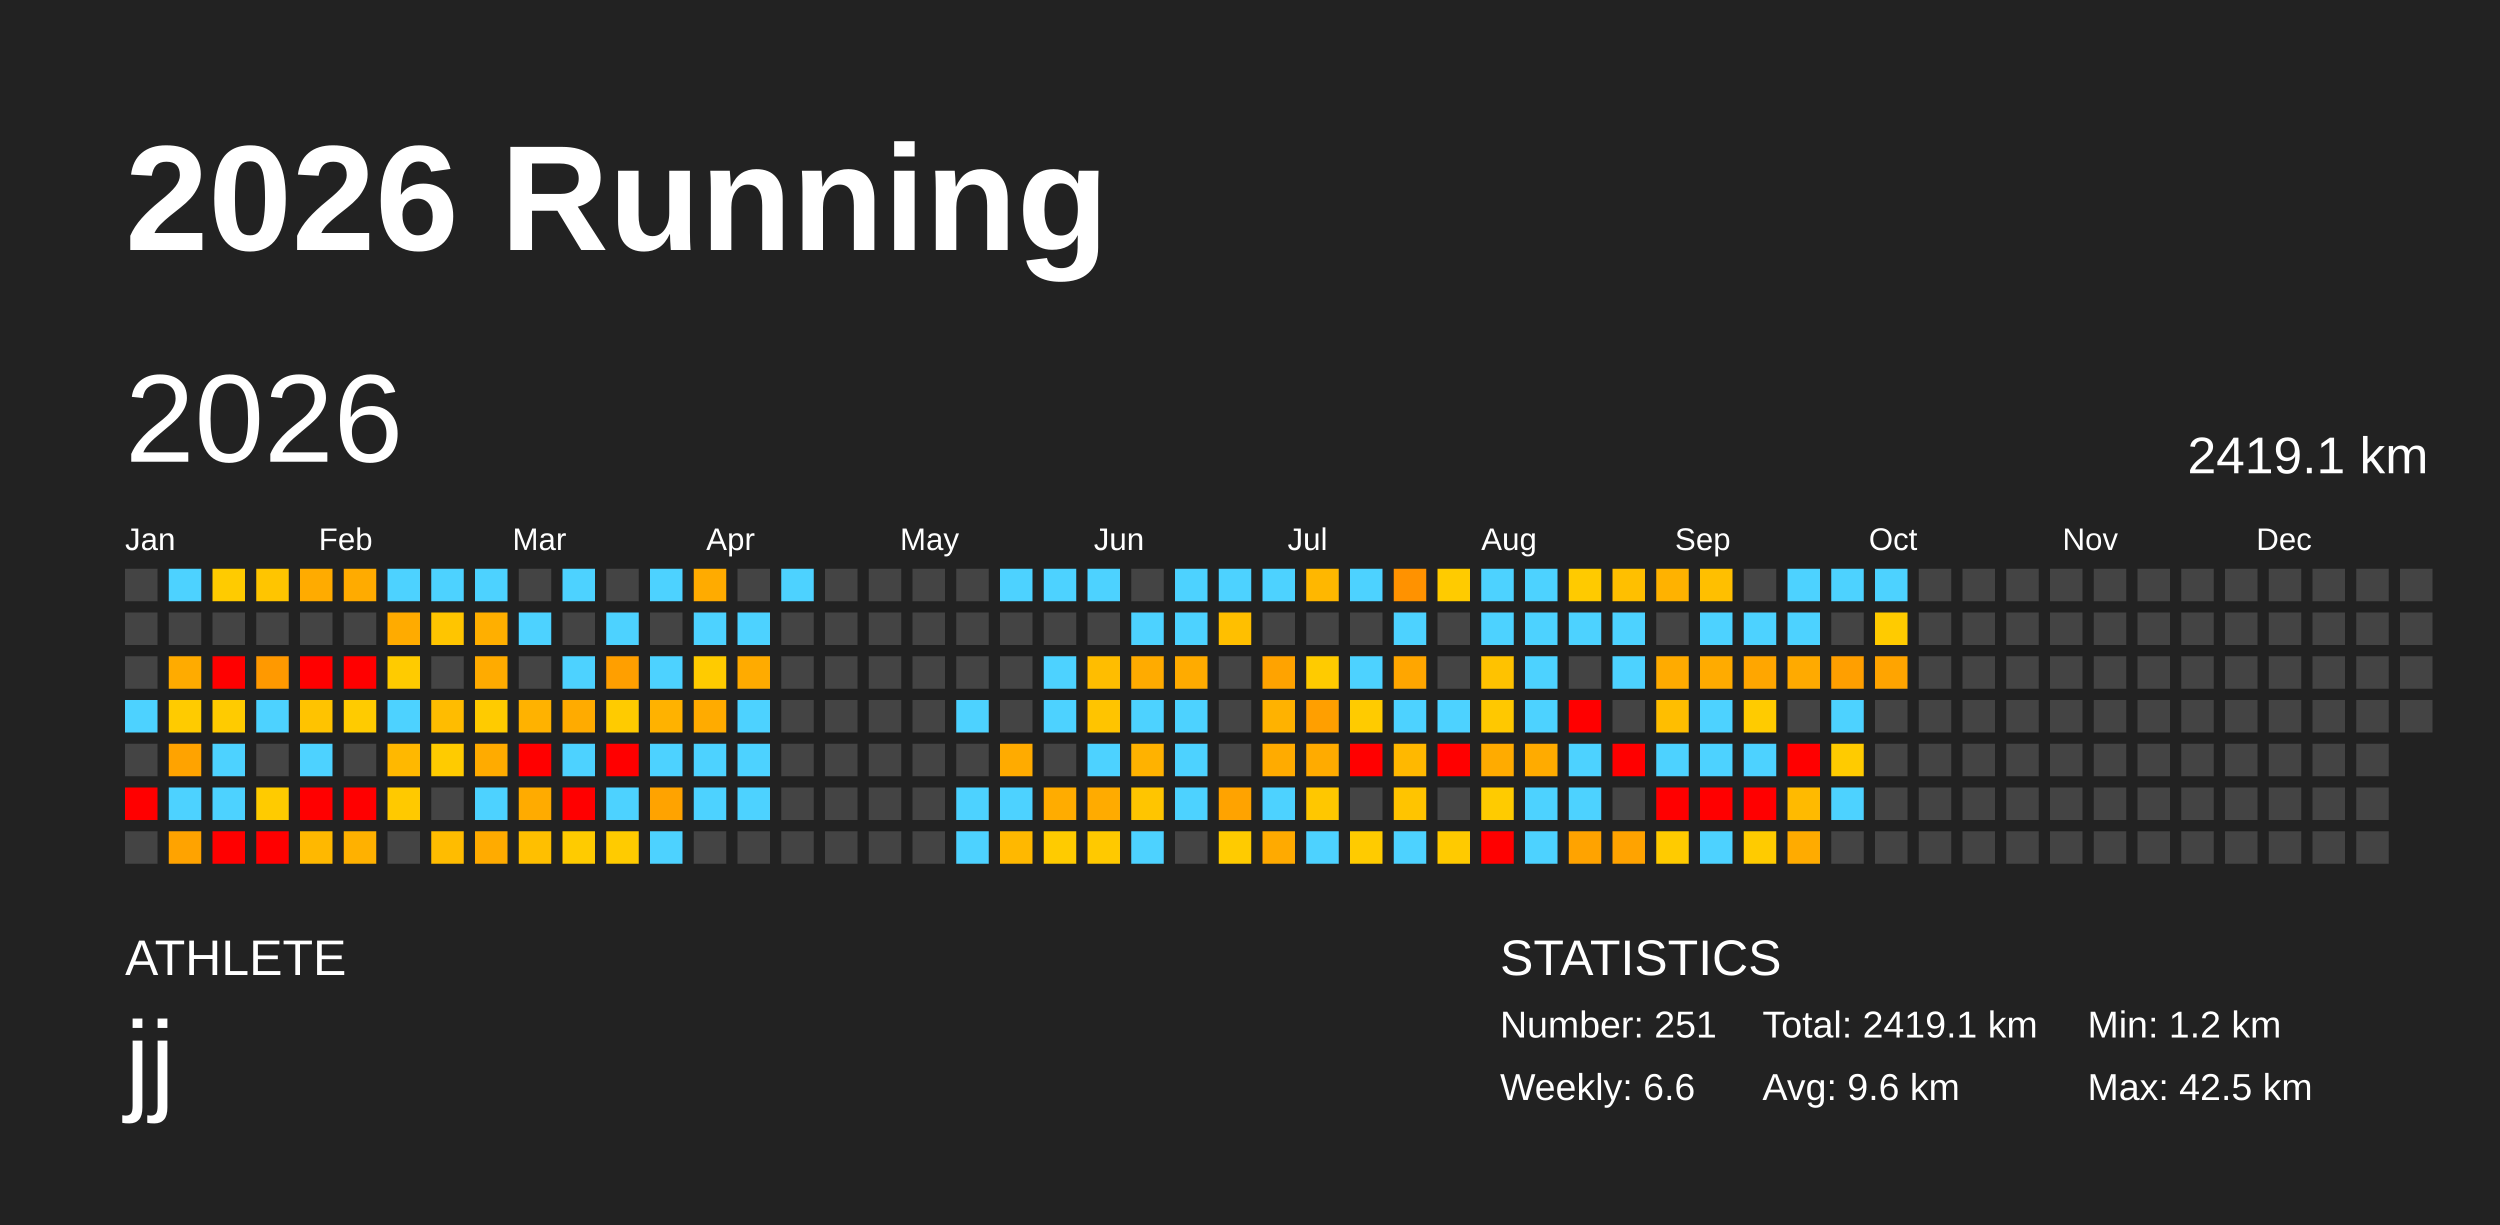
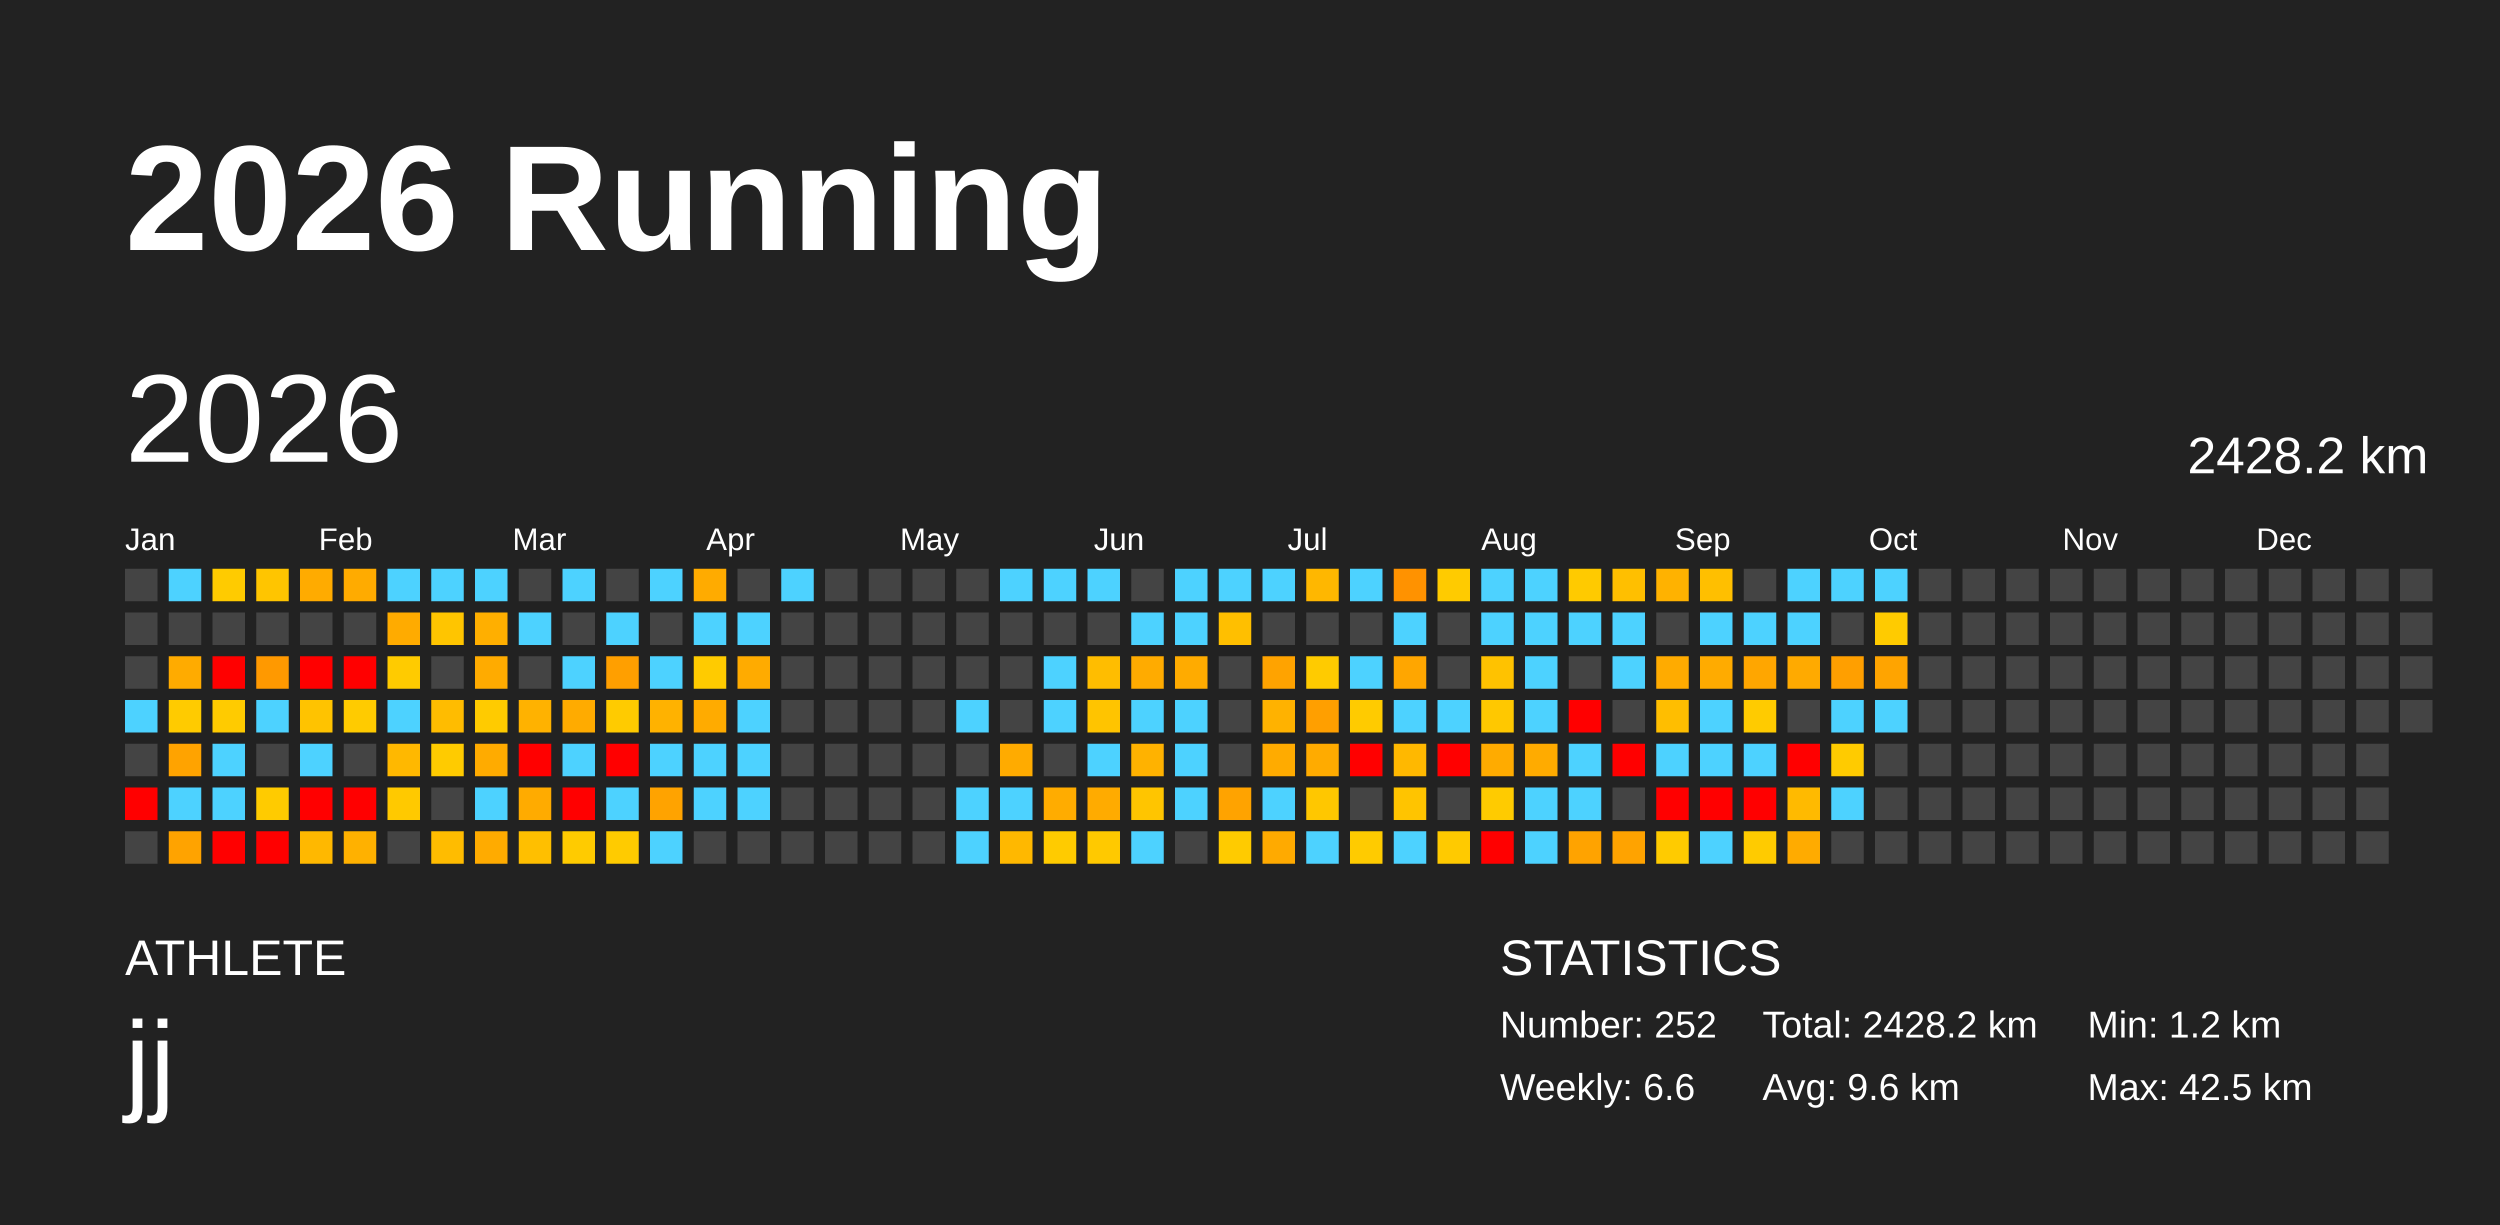
<svg xmlns="http://www.w3.org/2000/svg" baseProfile="full" height="98mm" version="1.1" viewBox="0,0,200,98" width="200mm">
  <defs />
  <rect fill="#222222" height="98" width="200" x="0" y="0" />
  <text fill="#FFFFFF" style="font-size:12px; font-family:Arial; font-weight:bold;" x="10" y="20">2026 Running</text>
  <text fill="#FFFFFF" style="font-size:4px; font-family:Arial" x="10" y="78">ATHLETE</text>
  <text fill="#FFFFFF" style="font-size:9px; font-family:Arial" x="10" y="88">jj</text>
  <text fill="#FFFFFF" style="font-size:4px; font-family:Arial" x="120" y="78">STATISTICS</text>
-   <text fill="#FFFFFF" style="font-size:3px; font-family:Arial" x="120" y="83">Number: 251</text>
+   <text fill="#FFFFFF" style="font-size:3px; font-family:Arial" x="120" y="83">Number: 252</text>
  <text fill="#FFFFFF" style="font-size:3px; font-family:Arial" x="120" y="88">Weekly: 6.6</text>
-   <text fill="#FFFFFF" style="font-size:3px; font-family:Arial" x="141" y="83">Total: 2419.1 km</text>
+   <text fill="#FFFFFF" style="font-size:3px; font-family:Arial" x="141" y="83">Total: 2428.2 km</text>
  <text fill="#FFFFFF" style="font-size:3px; font-family:Arial" x="141" y="88">Avg: 9.6 km</text>
  <text fill="#FFFFFF" style="font-size:3px; font-family:Arial" x="167" y="83">Min: 1.2 km</text>
  <text fill="#FFFFFF" style="font-size:3px; font-family:Arial" x="167" y="88">Max: 42.5 km</text>
  <text dominant-baseline="hanging" fill="#FFFFFF" style="font-size:10.0px; font-family:Arial;" x="10" y="30">2026</text>
-   <text dominant-baseline="hanging" fill="#FFFFFF" style="font-size:4.125px; font-family:Arial;" x="175" y="35">2419.1 km</text>
+   <text dominant-baseline="hanging" fill="#FFFFFF" style="font-size:4.125px; font-family:Arial;" x="175" y="35">2428.2 km</text>
  <text fill="#FFFFFF" style="font-size:2.5px; font-family:Arial" x="10.0" y="44">Jan</text>
  <text fill="#FFFFFF" style="font-size:2.5px; font-family:Arial" x="25.5" y="44">Feb</text>
  <text fill="#FFFFFF" style="font-size:2.5px; font-family:Arial" x="41.0" y="44">Mar</text>
  <text fill="#FFFFFF" style="font-size:2.5px; font-family:Arial" x="56.5" y="44">Apr</text>
  <text fill="#FFFFFF" style="font-size:2.5px; font-family:Arial" x="72.0" y="44">May</text>
  <text fill="#FFFFFF" style="font-size:2.5px; font-family:Arial" x="87.5" y="44">Jun</text>
  <text fill="#FFFFFF" style="font-size:2.5px; font-family:Arial" x="103.0" y="44">Jul</text>
  <text fill="#FFFFFF" style="font-size:2.5px; font-family:Arial" x="118.5" y="44">Aug</text>
  <text fill="#FFFFFF" style="font-size:2.5px; font-family:Arial" x="134.0" y="44">Sep</text>
  <text fill="#FFFFFF" style="font-size:2.5px; font-family:Arial" x="149.5" y="44">Oct</text>
  <text fill="#FFFFFF" style="font-size:2.5px; font-family:Arial" x="165.0" y="44">Nov</text>
  <text fill="#FFFFFF" style="font-size:2.5px; font-family:Arial" x="180.5" y="44">Dec</text>
  <rect fill="#444444" height="2.6" width="2.6" x="10.0" y="45.5" />
  <rect fill="#444444" height="2.6" width="2.6" x="10.0" y="49.0" />
  <rect fill="#444444" height="2.6" width="2.6" x="10.0" y="52.5" />
  <rect fill="#4dd2ff" height="2.6" width="2.6" x="10.0" y="56.0" />
  <rect fill="#444444" height="2.6" width="2.6" x="10.0" y="59.5" />
  <rect fill="red" height="2.6" width="2.6" x="10.0" y="63.0" />
  <rect fill="#444444" height="2.6" width="2.6" x="10.0" y="66.5" />
  <rect fill="#4dd2ff" height="2.6" width="2.6" x="13.5" y="45.5" />
  <rect fill="#444444" height="2.6" width="2.6" x="13.5" y="49.0" />
  <rect fill="#ffab00" height="2.6" width="2.6" x="13.5" y="52.5" />
  <rect fill="#ffcb00" height="2.6" width="2.6" x="13.5" y="56.0" />
  <rect fill="#ffa300" height="2.6" width="2.6" x="13.5" y="59.5" />
  <rect fill="#4dd2ff" height="2.6" width="2.6" x="13.5" y="63.0" />
  <rect fill="#ffa300" height="2.6" width="2.6" x="13.5" y="66.5" />
  <rect fill="#ffcb00" height="2.6" width="2.6" x="17.0" y="45.5" />
  <rect fill="#444444" height="2.6" width="2.6" x="17.0" y="49.0" />
  <rect fill="red" height="2.6" width="2.6" x="17.0" y="52.5" />
  <rect fill="#ffcb00" height="2.6" width="2.6" x="17.0" y="56.0" />
  <rect fill="#4dd2ff" height="2.6" width="2.6" x="17.0" y="59.5" />
  <rect fill="#4dd2ff" height="2.6" width="2.6" x="17.0" y="63.0" />
  <rect fill="red" height="2.6" width="2.6" x="17.0" y="66.5" />
  <rect fill="#ffc500" height="2.6" width="2.6" x="20.5" y="45.5" />
  <rect fill="#444444" height="2.6" width="2.6" x="20.5" y="49.0" />
  <rect fill="#ff9900" height="2.6" width="2.6" x="20.5" y="52.5" />
  <rect fill="#4dd2ff" height="2.6" width="2.6" x="20.5" y="56.0" />
  <rect fill="#444444" height="2.6" width="2.6" x="20.5" y="59.5" />
  <rect fill="#ffcb00" height="2.6" width="2.6" x="20.5" y="63.0" />
  <rect fill="red" height="2.6" width="2.6" x="20.5" y="66.5" />
  <rect fill="#ffab00" height="2.6" width="2.6" x="24.0" y="45.5" />
  <rect fill="#444444" height="2.6" width="2.6" x="24.0" y="49.0" />
  <rect fill="red" height="2.6" width="2.6" x="24.0" y="52.5" />
  <rect fill="#ffc300" height="2.6" width="2.6" x="24.0" y="56.0" />
  <rect fill="#4dd2ff" height="2.6" width="2.6" x="24.0" y="59.5" />
  <rect fill="red" height="2.6" width="2.6" x="24.0" y="63.0" />
  <rect fill="#ffb800" height="2.6" width="2.6" x="24.0" y="66.5" />
  <rect fill="#ffab00" height="2.6" width="2.6" x="27.5" y="45.5" />
  <rect fill="#444444" height="2.6" width="2.6" x="27.5" y="49.0" />
  <rect fill="red" height="2.6" width="2.6" x="27.5" y="52.5" />
  <rect fill="#ffcb00" height="2.6" width="2.6" x="27.5" y="56.0" />
  <rect fill="#444444" height="2.6" width="2.6" x="27.5" y="59.5" />
  <rect fill="red" height="2.6" width="2.6" x="27.5" y="63.0" />
  <rect fill="#ffb100" height="2.6" width="2.6" x="27.5" y="66.5" />
  <rect fill="#4dd2ff" height="2.6" width="2.6" x="31.0" y="45.5" />
  <rect fill="#ffab00" height="2.6" width="2.6" x="31.0" y="49.0" />
  <rect fill="#ffcb00" height="2.6" width="2.6" x="31.0" y="52.5" />
  <rect fill="#4dd2ff" height="2.6" width="2.6" x="31.0" y="56.0" />
  <rect fill="#ffb800" height="2.6" width="2.6" x="31.0" y="59.5" />
  <rect fill="#ffc900" height="2.6" width="2.6" x="31.0" y="63.0" />
  <rect fill="#444444" height="2.6" width="2.6" x="31.0" y="66.5" />
  <rect fill="#4dd2ff" height="2.6" width="2.6" x="34.5" y="45.5" />
  <rect fill="#ffc500" height="2.6" width="2.6" x="34.5" y="49.0" />
  <rect fill="#444444" height="2.6" width="2.6" x="34.5" y="52.5" />
  <rect fill="#ffbc00" height="2.6" width="2.6" x="34.5" y="56.0" />
  <rect fill="#ffcb00" height="2.6" width="2.6" x="34.5" y="59.5" />
  <rect fill="#444444" height="2.6" width="2.6" x="34.5" y="63.0" />
  <rect fill="#ffbc00" height="2.6" width="2.6" x="34.5" y="66.5" />
  <rect fill="#4dd2ff" height="2.6" width="2.6" x="38.0" y="45.5" />
  <rect fill="#ffaf00" height="2.6" width="2.6" x="38.0" y="49.0" />
  <rect fill="#ffab00" height="2.6" width="2.6" x="38.0" y="52.5" />
  <rect fill="#ffcb00" height="2.6" width="2.6" x="38.0" y="56.0" />
  <rect fill="#ffab00" height="2.6" width="2.6" x="38.0" y="59.5" />
  <rect fill="#4dd2ff" height="2.6" width="2.6" x="38.0" y="63.0" />
  <rect fill="#ffab00" height="2.6" width="2.6" x="38.0" y="66.5" />
  <rect fill="#444444" height="2.6" width="2.6" x="41.5" y="45.5" />
  <rect fill="#4dd2ff" height="2.6" width="2.6" x="41.5" y="49.0" />
  <rect fill="#444444" height="2.6" width="2.6" x="41.5" y="52.5" />
  <rect fill="#ffb200" height="2.6" width="2.6" x="41.5" y="56.0" />
  <rect fill="red" height="2.6" width="2.6" x="41.5" y="59.5" />
  <rect fill="#ffab00" height="2.6" width="2.6" x="41.5" y="63.0" />
  <rect fill="#ffbf00" height="2.6" width="2.6" x="41.5" y="66.5" />
  <rect fill="#4dd2ff" height="2.6" width="2.6" x="45.0" y="45.5" />
  <rect fill="#444444" height="2.6" width="2.6" x="45.0" y="49.0" />
  <rect fill="#4dd2ff" height="2.6" width="2.6" x="45.0" y="52.5" />
  <rect fill="#ffab00" height="2.6" width="2.6" x="45.0" y="56.0" />
  <rect fill="#4dd2ff" height="2.6" width="2.6" x="45.0" y="59.5" />
  <rect fill="red" height="2.6" width="2.6" x="45.0" y="63.0" />
  <rect fill="#ffcb00" height="2.6" width="2.6" x="45.0" y="66.5" />
  <rect fill="#444444" height="2.6" width="2.6" x="48.5" y="45.5" />
  <rect fill="#4dd2ff" height="2.6" width="2.6" x="48.5" y="49.0" />
  <rect fill="#ff9f00" height="2.6" width="2.6" x="48.5" y="52.5" />
  <rect fill="#ffcb00" height="2.6" width="2.6" x="48.5" y="56.0" />
  <rect fill="red" height="2.6" width="2.6" x="48.5" y="59.5" />
  <rect fill="#4dd2ff" height="2.6" width="2.6" x="48.5" y="63.0" />
  <rect fill="#ffcb00" height="2.6" width="2.6" x="48.5" y="66.5" />
  <rect fill="#4dd2ff" height="2.6" width="2.6" x="52.0" y="45.5" />
  <rect fill="#444444" height="2.6" width="2.6" x="52.0" y="49.0" />
  <rect fill="#4dd2ff" height="2.6" width="2.6" x="52.0" y="52.5" />
  <rect fill="#ffb200" height="2.6" width="2.6" x="52.0" y="56.0" />
  <rect fill="#4dd2ff" height="2.6" width="2.6" x="52.0" y="59.5" />
  <rect fill="#ffa300" height="2.6" width="2.6" x="52.0" y="63.0" />
  <rect fill="#4dd2ff" height="2.6" width="2.6" x="52.0" y="66.5" />
  <rect fill="#ffab00" height="2.6" width="2.6" x="55.5" y="45.5" />
  <rect fill="#4dd2ff" height="2.6" width="2.6" x="55.5" y="49.0" />
  <rect fill="#ffcb00" height="2.6" width="2.6" x="55.5" y="52.5" />
  <rect fill="#ffab00" height="2.6" width="2.6" x="55.5" y="56.0" />
  <rect fill="#4dd2ff" height="2.6" width="2.6" x="55.5" y="59.5" />
  <rect fill="#4dd2ff" height="2.6" width="2.6" x="55.5" y="63.0" />
  <rect fill="#444444" height="2.6" width="2.6" x="55.5" y="66.5" />
  <rect fill="#444444" height="2.6" width="2.6" x="59.0" y="45.5" />
  <rect fill="#4dd2ff" height="2.6" width="2.6" x="59.0" y="49.0" />
  <rect fill="#ffab00" height="2.6" width="2.6" x="59.0" y="52.5" />
  <rect fill="#4dd2ff" height="2.6" width="2.6" x="59.0" y="56.0" />
  <rect fill="#4dd2ff" height="2.6" width="2.6" x="59.0" y="59.5" />
  <rect fill="#4dd2ff" height="2.6" width="2.6" x="59.0" y="63.0" />
  <rect fill="#444444" height="2.6" width="2.6" x="59.0" y="66.5" />
  <rect fill="#4dd2ff" height="2.6" width="2.6" x="62.5" y="45.5" />
  <rect fill="#444444" height="2.6" width="2.6" x="62.5" y="49.0" />
  <rect fill="#444444" height="2.6" width="2.6" x="62.5" y="52.5" />
  <rect fill="#444444" height="2.6" width="2.6" x="62.5" y="56.0" />
  <rect fill="#444444" height="2.6" width="2.6" x="62.5" y="59.5" />
  <rect fill="#444444" height="2.6" width="2.6" x="62.5" y="63.0" />
  <rect fill="#444444" height="2.6" width="2.6" x="62.5" y="66.5" />
  <rect fill="#444444" height="2.6" width="2.6" x="66.0" y="45.5" />
  <rect fill="#444444" height="2.6" width="2.6" x="66.0" y="49.0" />
  <rect fill="#444444" height="2.6" width="2.6" x="66.0" y="52.5" />
  <rect fill="#444444" height="2.6" width="2.6" x="66.0" y="56.0" />
  <rect fill="#444444" height="2.6" width="2.6" x="66.0" y="59.5" />
  <rect fill="#444444" height="2.6" width="2.6" x="66.0" y="63.0" />
  <rect fill="#444444" height="2.6" width="2.6" x="66.0" y="66.5" />
  <rect fill="#444444" height="2.6" width="2.6" x="69.5" y="45.5" />
  <rect fill="#444444" height="2.6" width="2.6" x="69.5" y="49.0" />
  <rect fill="#444444" height="2.6" width="2.6" x="69.5" y="52.5" />
  <rect fill="#444444" height="2.6" width="2.6" x="69.5" y="56.0" />
  <rect fill="#444444" height="2.6" width="2.6" x="69.5" y="59.5" />
  <rect fill="#444444" height="2.6" width="2.6" x="69.5" y="63.0" />
  <rect fill="#444444" height="2.6" width="2.6" x="69.5" y="66.5" />
  <rect fill="#444444" height="2.6" width="2.6" x="73.0" y="45.5" />
  <rect fill="#444444" height="2.6" width="2.6" x="73.0" y="49.0" />
  <rect fill="#444444" height="2.6" width="2.6" x="73.0" y="52.5" />
  <rect fill="#444444" height="2.6" width="2.6" x="73.0" y="56.0" />
  <rect fill="#444444" height="2.6" width="2.6" x="73.0" y="59.5" />
  <rect fill="#444444" height="2.6" width="2.6" x="73.0" y="63.0" />
  <rect fill="#444444" height="2.6" width="2.6" x="73.0" y="66.5" />
  <rect fill="#444444" height="2.6" width="2.6" x="76.5" y="45.5" />
  <rect fill="#444444" height="2.6" width="2.6" x="76.5" y="49.0" />
  <rect fill="#444444" height="2.6" width="2.6" x="76.5" y="52.5" />
  <rect fill="#4dd2ff" height="2.6" width="2.6" x="76.5" y="56.0" />
  <rect fill="#444444" height="2.6" width="2.6" x="76.5" y="59.5" />
  <rect fill="#4dd2ff" height="2.6" width="2.6" x="76.5" y="63.0" />
  <rect fill="#4dd2ff" height="2.6" width="2.6" x="76.5" y="66.5" />
  <rect fill="#4dd2ff" height="2.6" width="2.6" x="80.0" y="45.5" />
  <rect fill="#444444" height="2.6" width="2.6" x="80.0" y="49.0" />
  <rect fill="#444444" height="2.6" width="2.6" x="80.0" y="52.5" />
  <rect fill="#444444" height="2.6" width="2.6" x="80.0" y="56.0" />
  <rect fill="#ffab00" height="2.6" width="2.6" x="80.0" y="59.5" />
  <rect fill="#4dd2ff" height="2.6" width="2.6" x="80.0" y="63.0" />
  <rect fill="#ffb800" height="2.6" width="2.6" x="80.0" y="66.5" />
  <rect fill="#4dd2ff" height="2.6" width="2.6" x="83.5" y="45.5" />
  <rect fill="#444444" height="2.6" width="2.6" x="83.5" y="49.0" />
  <rect fill="#4dd2ff" height="2.6" width="2.6" x="83.5" y="52.5" />
  <rect fill="#4dd2ff" height="2.6" width="2.6" x="83.5" y="56.0" />
  <rect fill="#444444" height="2.6" width="2.6" x="83.5" y="59.5" />
  <rect fill="#ffac00" height="2.6" width="2.6" x="83.5" y="63.0" />
  <rect fill="#ffcb00" height="2.6" width="2.6" x="83.5" y="66.5" />
  <rect fill="#4dd2ff" height="2.6" width="2.6" x="87.0" y="45.5" />
  <rect fill="#444444" height="2.6" width="2.6" x="87.0" y="49.0" />
  <rect fill="#ffbd00" height="2.6" width="2.6" x="87.0" y="52.5" />
  <rect fill="#ffc400" height="2.6" width="2.6" x="87.0" y="56.0" />
  <rect fill="#4dd2ff" height="2.6" width="2.6" x="87.0" y="59.5" />
  <rect fill="#ffab00" height="2.6" width="2.6" x="87.0" y="63.0" />
  <rect fill="#ffc900" height="2.6" width="2.6" x="87.0" y="66.5" />
  <rect fill="#444444" height="2.6" width="2.6" x="90.5" y="45.5" />
  <rect fill="#4dd2ff" height="2.6" width="2.6" x="90.5" y="49.0" />
  <rect fill="#ffab00" height="2.6" width="2.6" x="90.5" y="52.5" />
  <rect fill="#4dd2ff" height="2.6" width="2.6" x="90.5" y="56.0" />
  <rect fill="#ffb200" height="2.6" width="2.6" x="90.5" y="59.5" />
  <rect fill="#ffc500" height="2.6" width="2.6" x="90.5" y="63.0" />
  <rect fill="#4dd2ff" height="2.6" width="2.6" x="90.5" y="66.5" />
  <rect fill="#4dd2ff" height="2.6" width="2.6" x="94.0" y="45.5" />
  <rect fill="#4dd2ff" height="2.6" width="2.6" x="94.0" y="49.0" />
  <rect fill="#ffab00" height="2.6" width="2.6" x="94.0" y="52.5" />
  <rect fill="#4dd2ff" height="2.6" width="2.6" x="94.0" y="56.0" />
  <rect fill="#4dd2ff" height="2.6" width="2.6" x="94.0" y="59.5" />
  <rect fill="#4dd2ff" height="2.6" width="2.6" x="94.0" y="63.0" />
  <rect fill="#444444" height="2.6" width="2.6" x="94.0" y="66.5" />
  <rect fill="#4dd2ff" height="2.6" width="2.6" x="97.5" y="45.5" />
  <rect fill="#ffbf00" height="2.6" width="2.6" x="97.5" y="49.0" />
  <rect fill="#444444" height="2.6" width="2.6" x="97.5" y="52.5" />
  <rect fill="#444444" height="2.6" width="2.6" x="97.5" y="56.0" />
  <rect fill="#444444" height="2.6" width="2.6" x="97.5" y="59.5" />
  <rect fill="#ffa300" height="2.6" width="2.6" x="97.5" y="63.0" />
  <rect fill="#ffcb00" height="2.6" width="2.6" x="97.5" y="66.5" />
  <rect fill="#4dd2ff" height="2.6" width="2.6" x="101.0" y="45.5" />
  <rect fill="#444444" height="2.6" width="2.6" x="101.0" y="49.0" />
  <rect fill="#ffa300" height="2.6" width="2.6" x="101.0" y="52.5" />
  <rect fill="#ffb200" height="2.6" width="2.6" x="101.0" y="56.0" />
  <rect fill="#ffab00" height="2.6" width="2.6" x="101.0" y="59.5" />
  <rect fill="#4dd2ff" height="2.6" width="2.6" x="101.0" y="63.0" />
  <rect fill="#ffaa00" height="2.6" width="2.6" x="101.0" y="66.5" />
  <rect fill="#ffb700" height="2.6" width="2.6" x="104.5" y="45.5" />
  <rect fill="#444444" height="2.6" width="2.6" x="104.5" y="49.0" />
  <rect fill="#ffcb00" height="2.6" width="2.6" x="104.5" y="52.5" />
  <rect fill="#ff9f00" height="2.6" width="2.6" x="104.5" y="56.0" />
  <rect fill="#ffab00" height="2.6" width="2.6" x="104.5" y="59.5" />
  <rect fill="#ffc700" height="2.6" width="2.6" x="104.5" y="63.0" />
  <rect fill="#4dd2ff" height="2.6" width="2.6" x="104.5" y="66.5" />
  <rect fill="#4dd2ff" height="2.6" width="2.6" x="108.0" y="45.5" />
  <rect fill="#444444" height="2.6" width="2.6" x="108.0" y="49.0" />
  <rect fill="#4dd2ff" height="2.6" width="2.6" x="108.0" y="52.5" />
  <rect fill="#ffcb00" height="2.6" width="2.6" x="108.0" y="56.0" />
  <rect fill="red" height="2.6" width="2.6" x="108.0" y="59.5" />
  <rect fill="#444444" height="2.6" width="2.6" x="108.0" y="63.0" />
  <rect fill="#ffcb00" height="2.6" width="2.6" x="108.0" y="66.5" />
  <rect fill="#ff9200" height="2.6" width="2.6" x="111.5" y="45.5" />
  <rect fill="#4dd2ff" height="2.6" width="2.6" x="111.5" y="49.0" />
  <rect fill="#ffa600" height="2.6" width="2.6" x="111.5" y="52.5" />
  <rect fill="#4dd2ff" height="2.6" width="2.6" x="111.5" y="56.0" />
  <rect fill="#ffb800" height="2.6" width="2.6" x="111.5" y="59.5" />
  <rect fill="#ffc400" height="2.6" width="2.6" x="111.5" y="63.0" />
  <rect fill="#4dd2ff" height="2.6" width="2.6" x="111.5" y="66.5" />
  <rect fill="#ffcb00" height="2.6" width="2.6" x="115.0" y="45.5" />
  <rect fill="#444444" height="2.6" width="2.6" x="115.0" y="49.0" />
  <rect fill="#444444" height="2.6" width="2.6" x="115.0" y="52.5" />
  <rect fill="#4dd2ff" height="2.6" width="2.6" x="115.0" y="56.0" />
  <rect fill="red" height="2.6" width="2.6" x="115.0" y="59.5" />
  <rect fill="#444444" height="2.6" width="2.6" x="115.0" y="63.0" />
  <rect fill="#ffca00" height="2.6" width="2.6" x="115.0" y="66.5" />
  <rect fill="#4dd2ff" height="2.6" width="2.6" x="118.5" y="45.5" />
  <rect fill="#4dd2ff" height="2.6" width="2.6" x="118.5" y="49.0" />
  <rect fill="#ffc200" height="2.6" width="2.6" x="118.5" y="52.5" />
  <rect fill="#ffc800" height="2.6" width="2.6" x="118.5" y="56.0" />
  <rect fill="#ffab00" height="2.6" width="2.6" x="118.5" y="59.5" />
  <rect fill="#ffcb00" height="2.6" width="2.6" x="118.5" y="63.0" />
  <rect fill="red" height="2.6" width="2.6" x="118.5" y="66.5" />
  <rect fill="#4dd2ff" height="2.6" width="2.6" x="122.0" y="45.5" />
  <rect fill="#4dd2ff" height="2.6" width="2.6" x="122.0" y="49.0" />
  <rect fill="#4dd2ff" height="2.6" width="2.6" x="122.0" y="52.5" />
  <rect fill="#4dd2ff" height="2.6" width="2.6" x="122.0" y="56.0" />
  <rect fill="#ffab00" height="2.6" width="2.6" x="122.0" y="59.5" />
  <rect fill="#4dd2ff" height="2.6" width="2.6" x="122.0" y="63.0" />
  <rect fill="#4dd2ff" height="2.6" width="2.6" x="122.0" y="66.5" />
  <rect fill="#ffca00" height="2.6" width="2.6" x="125.5" y="45.5" />
  <rect fill="#4dd2ff" height="2.6" width="2.6" x="125.5" y="49.0" />
  <rect fill="#444444" height="2.6" width="2.6" x="125.5" y="52.5" />
  <rect fill="red" height="2.6" width="2.6" x="125.5" y="56.0" />
  <rect fill="#4dd2ff" height="2.6" width="2.6" x="125.5" y="59.5" />
  <rect fill="#4dd2ff" height="2.6" width="2.6" x="125.5" y="63.0" />
  <rect fill="#ffa300" height="2.6" width="2.6" x="125.5" y="66.5" />
  <rect fill="#ffbf00" height="2.6" width="2.6" x="129.0" y="45.5" />
  <rect fill="#4dd2ff" height="2.6" width="2.6" x="129.0" y="49.0" />
  <rect fill="#4dd2ff" height="2.6" width="2.6" x="129.0" y="52.5" />
  <rect fill="#444444" height="2.6" width="2.6" x="129.0" y="56.0" />
  <rect fill="red" height="2.6" width="2.6" x="129.0" y="59.5" />
  <rect fill="#444444" height="2.6" width="2.6" x="129.0" y="63.0" />
  <rect fill="#ffa300" height="2.6" width="2.6" x="129.0" y="66.5" />
  <rect fill="#ffb200" height="2.6" width="2.6" x="132.5" y="45.5" />
  <rect fill="#444444" height="2.6" width="2.6" x="132.5" y="49.0" />
  <rect fill="#ffab00" height="2.6" width="2.6" x="132.5" y="52.5" />
  <rect fill="#ffbe00" height="2.6" width="2.6" x="132.5" y="56.0" />
  <rect fill="#4dd2ff" height="2.6" width="2.6" x="132.5" y="59.5" />
  <rect fill="red" height="2.6" width="2.6" x="132.5" y="63.0" />
  <rect fill="#ffcb00" height="2.6" width="2.6" x="132.5" y="66.5" />
  <rect fill="#ffbf00" height="2.6" width="2.6" x="136.0" y="45.5" />
  <rect fill="#4dd2ff" height="2.6" width="2.6" x="136.0" y="49.0" />
  <rect fill="#ffab00" height="2.6" width="2.6" x="136.0" y="52.5" />
  <rect fill="#4dd2ff" height="2.6" width="2.6" x="136.0" y="56.0" />
  <rect fill="#4dd2ff" height="2.6" width="2.6" x="136.0" y="59.5" />
  <rect fill="red" height="2.6" width="2.6" x="136.0" y="63.0" />
  <rect fill="#4dd2ff" height="2.6" width="2.6" x="136.0" y="66.5" />
  <rect fill="#444444" height="2.6" width="2.6" x="139.5" y="45.5" />
  <rect fill="#4dd2ff" height="2.6" width="2.6" x="139.5" y="49.0" />
  <rect fill="#ffa600" height="2.6" width="2.6" x="139.5" y="52.5" />
  <rect fill="#ffcb00" height="2.6" width="2.6" x="139.5" y="56.0" />
  <rect fill="#4dd2ff" height="2.6" width="2.6" x="139.5" y="59.5" />
  <rect fill="red" height="2.6" width="2.6" x="139.5" y="63.0" />
  <rect fill="#ffcb00" height="2.6" width="2.6" x="139.5" y="66.5" />
  <rect fill="#4dd2ff" height="2.6" width="2.6" x="143.0" y="45.5" />
  <rect fill="#4dd2ff" height="2.6" width="2.6" x="143.0" y="49.0" />
  <rect fill="#ffaa00" height="2.6" width="2.6" x="143.0" y="52.5" />
  <rect fill="#444444" height="2.6" width="2.6" x="143.0" y="56.0" />
  <rect fill="red" height="2.6" width="2.6" x="143.0" y="59.5" />
  <rect fill="#ffba00" height="2.6" width="2.6" x="143.0" y="63.0" />
  <rect fill="#ffab00" height="2.6" width="2.6" x="143.0" y="66.5" />
  <rect fill="#4dd2ff" height="2.6" width="2.6" x="146.5" y="45.5" />
  <rect fill="#444444" height="2.6" width="2.6" x="146.5" y="49.0" />
  <rect fill="#ff9f00" height="2.6" width="2.6" x="146.5" y="52.5" />
  <rect fill="#4dd2ff" height="2.6" width="2.6" x="146.5" y="56.0" />
  <rect fill="#ffcb00" height="2.6" width="2.6" x="146.5" y="59.5" />
  <rect fill="#4dd2ff" height="2.6" width="2.6" x="146.5" y="63.0" />
  <rect fill="#444444" height="2.6" width="2.6" x="146.5" y="66.5" />
  <rect fill="#4dd2ff" height="2.6" width="2.6" x="150.0" y="45.5" />
  <rect fill="#ffcb00" height="2.6" width="2.6" x="150.0" y="49.0" />
  <rect fill="#ffa400" height="2.6" width="2.6" x="150.0" y="52.5" />
-   <rect fill="#444444" height="2.6" width="2.6" x="150.0" y="56.0" />
+   <rect fill="#4dd2ff" height="2.6" width="2.6" x="150.0" y="56.0" />
  <rect fill="#444444" height="2.6" width="2.6" x="150.0" y="59.5" />
  <rect fill="#444444" height="2.6" width="2.6" x="150.0" y="63.0" />
  <rect fill="#444444" height="2.6" width="2.6" x="150.0" y="66.5" />
  <rect fill="#444444" height="2.6" width="2.6" x="153.5" y="45.5" />
  <rect fill="#444444" height="2.6" width="2.6" x="153.5" y="49.0" />
  <rect fill="#444444" height="2.6" width="2.6" x="153.5" y="52.5" />
  <rect fill="#444444" height="2.6" width="2.6" x="153.5" y="56.0" />
  <rect fill="#444444" height="2.6" width="2.6" x="153.5" y="59.5" />
  <rect fill="#444444" height="2.6" width="2.6" x="153.5" y="63.0" />
  <rect fill="#444444" height="2.6" width="2.6" x="153.5" y="66.5" />
  <rect fill="#444444" height="2.6" width="2.6" x="157.0" y="45.5" />
  <rect fill="#444444" height="2.6" width="2.6" x="157.0" y="49.0" />
  <rect fill="#444444" height="2.6" width="2.6" x="157.0" y="52.5" />
  <rect fill="#444444" height="2.6" width="2.6" x="157.0" y="56.0" />
  <rect fill="#444444" height="2.6" width="2.6" x="157.0" y="59.5" />
  <rect fill="#444444" height="2.6" width="2.6" x="157.0" y="63.0" />
  <rect fill="#444444" height="2.6" width="2.6" x="157.0" y="66.5" />
  <rect fill="#444444" height="2.6" width="2.6" x="160.5" y="45.5" />
  <rect fill="#444444" height="2.6" width="2.6" x="160.5" y="49.0" />
  <rect fill="#444444" height="2.6" width="2.6" x="160.5" y="52.5" />
  <rect fill="#444444" height="2.6" width="2.6" x="160.5" y="56.0" />
  <rect fill="#444444" height="2.6" width="2.6" x="160.5" y="59.5" />
  <rect fill="#444444" height="2.6" width="2.6" x="160.5" y="63.0" />
  <rect fill="#444444" height="2.6" width="2.6" x="160.5" y="66.5" />
  <rect fill="#444444" height="2.6" width="2.6" x="164.0" y="45.5" />
  <rect fill="#444444" height="2.6" width="2.6" x="164.0" y="49.0" />
  <rect fill="#444444" height="2.6" width="2.6" x="164.0" y="52.5" />
  <rect fill="#444444" height="2.6" width="2.6" x="164.0" y="56.0" />
  <rect fill="#444444" height="2.6" width="2.6" x="164.0" y="59.5" />
  <rect fill="#444444" height="2.6" width="2.6" x="164.0" y="63.0" />
  <rect fill="#444444" height="2.6" width="2.6" x="164.0" y="66.5" />
  <rect fill="#444444" height="2.6" width="2.6" x="167.5" y="45.5" />
  <rect fill="#444444" height="2.6" width="2.6" x="167.5" y="49.0" />
  <rect fill="#444444" height="2.6" width="2.6" x="167.5" y="52.5" />
  <rect fill="#444444" height="2.6" width="2.6" x="167.5" y="56.0" />
  <rect fill="#444444" height="2.6" width="2.6" x="167.5" y="59.5" />
  <rect fill="#444444" height="2.6" width="2.6" x="167.5" y="63.0" />
  <rect fill="#444444" height="2.6" width="2.6" x="167.5" y="66.5" />
  <rect fill="#444444" height="2.6" width="2.6" x="171.0" y="45.5" />
  <rect fill="#444444" height="2.6" width="2.6" x="171.0" y="49.0" />
  <rect fill="#444444" height="2.6" width="2.6" x="171.0" y="52.5" />
  <rect fill="#444444" height="2.6" width="2.6" x="171.0" y="56.0" />
  <rect fill="#444444" height="2.6" width="2.6" x="171.0" y="59.5" />
  <rect fill="#444444" height="2.6" width="2.6" x="171.0" y="63.0" />
  <rect fill="#444444" height="2.6" width="2.6" x="171.0" y="66.5" />
  <rect fill="#444444" height="2.6" width="2.6" x="174.5" y="45.5" />
  <rect fill="#444444" height="2.6" width="2.6" x="174.5" y="49.0" />
  <rect fill="#444444" height="2.6" width="2.6" x="174.5" y="52.5" />
  <rect fill="#444444" height="2.6" width="2.6" x="174.5" y="56.0" />
  <rect fill="#444444" height="2.6" width="2.6" x="174.5" y="59.5" />
  <rect fill="#444444" height="2.6" width="2.6" x="174.5" y="63.0" />
  <rect fill="#444444" height="2.6" width="2.6" x="174.5" y="66.5" />
  <rect fill="#444444" height="2.6" width="2.6" x="178.0" y="45.5" />
  <rect fill="#444444" height="2.6" width="2.6" x="178.0" y="49.0" />
  <rect fill="#444444" height="2.6" width="2.6" x="178.0" y="52.5" />
  <rect fill="#444444" height="2.6" width="2.6" x="178.0" y="56.0" />
  <rect fill="#444444" height="2.6" width="2.6" x="178.0" y="59.5" />
  <rect fill="#444444" height="2.6" width="2.6" x="178.0" y="63.0" />
  <rect fill="#444444" height="2.6" width="2.6" x="178.0" y="66.5" />
  <rect fill="#444444" height="2.6" width="2.6" x="181.5" y="45.5" />
  <rect fill="#444444" height="2.6" width="2.6" x="181.5" y="49.0" />
  <rect fill="#444444" height="2.6" width="2.6" x="181.5" y="52.5" />
  <rect fill="#444444" height="2.6" width="2.6" x="181.5" y="56.0" />
  <rect fill="#444444" height="2.6" width="2.6" x="181.5" y="59.5" />
  <rect fill="#444444" height="2.6" width="2.6" x="181.5" y="63.0" />
  <rect fill="#444444" height="2.6" width="2.6" x="181.5" y="66.5" />
  <rect fill="#444444" height="2.6" width="2.6" x="185.0" y="45.5" />
  <rect fill="#444444" height="2.6" width="2.6" x="185.0" y="49.0" />
  <rect fill="#444444" height="2.6" width="2.6" x="185.0" y="52.5" />
  <rect fill="#444444" height="2.6" width="2.6" x="185.0" y="56.0" />
  <rect fill="#444444" height="2.6" width="2.6" x="185.0" y="59.5" />
  <rect fill="#444444" height="2.6" width="2.6" x="185.0" y="63.0" />
  <rect fill="#444444" height="2.6" width="2.6" x="185.0" y="66.5" />
  <rect fill="#444444" height="2.6" width="2.6" x="188.5" y="45.5" />
  <rect fill="#444444" height="2.6" width="2.6" x="188.5" y="49.0" />
  <rect fill="#444444" height="2.6" width="2.6" x="188.5" y="52.5" />
  <rect fill="#444444" height="2.6" width="2.6" x="188.5" y="56.0" />
  <rect fill="#444444" height="2.6" width="2.6" x="188.5" y="59.5" />
  <rect fill="#444444" height="2.6" width="2.6" x="188.5" y="63.0" />
  <rect fill="#444444" height="2.6" width="2.6" x="188.5" y="66.5" />
  <rect fill="#444444" height="2.6" width="2.6" x="192.0" y="45.5" />
  <rect fill="#444444" height="2.6" width="2.6" x="192.0" y="49.0" />
  <rect fill="#444444" height="2.6" width="2.6" x="192.0" y="52.5" />
  <rect fill="#444444" height="2.6" width="2.6" x="192.0" y="56.0" />
</svg>
